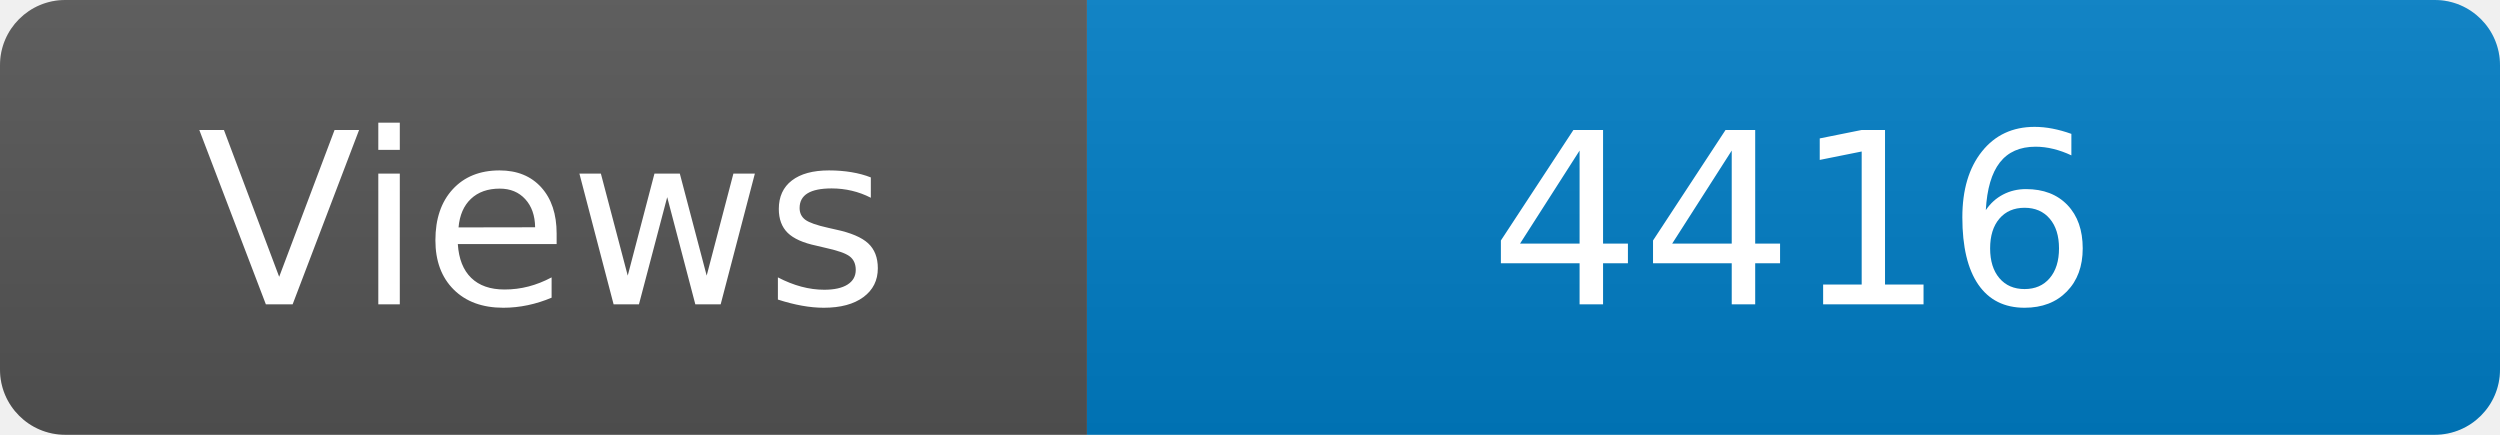
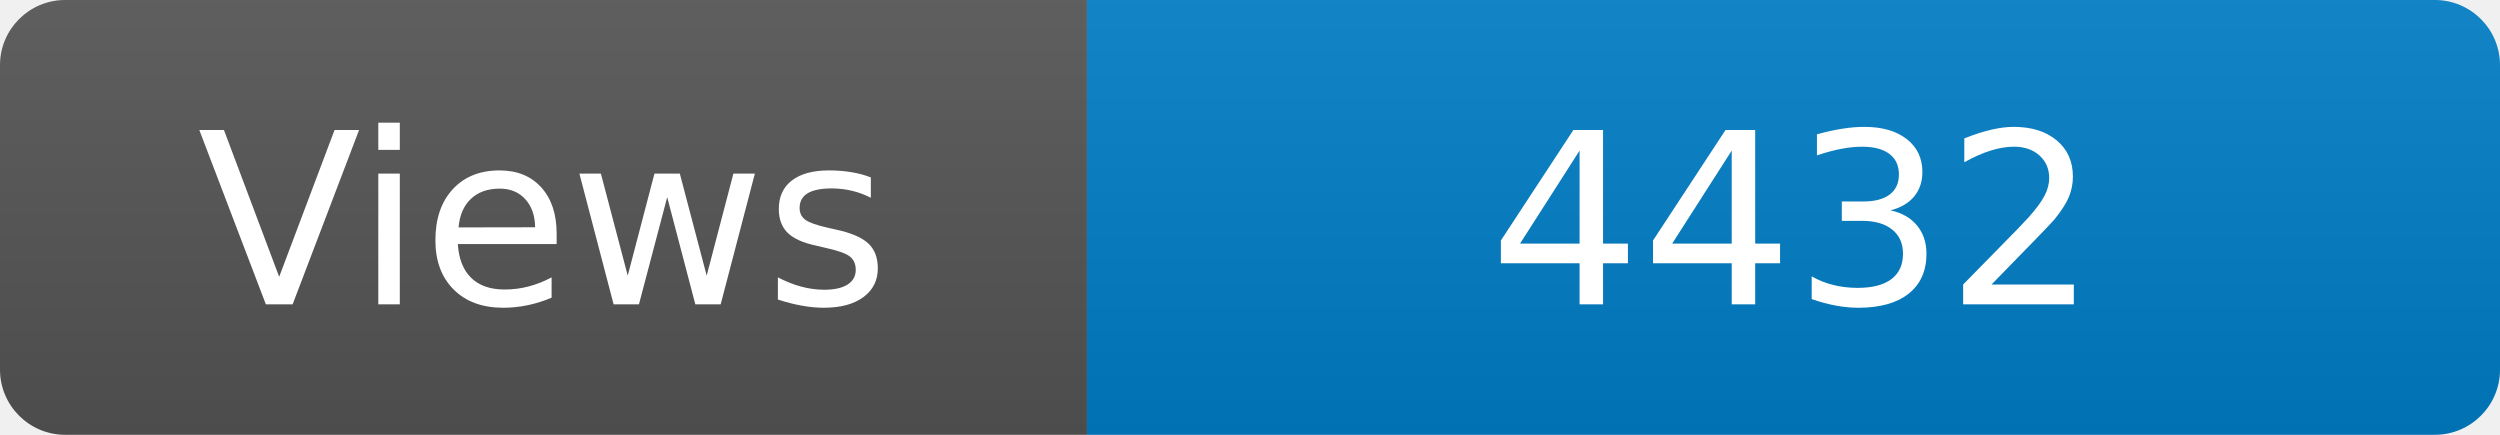
<svg xmlns="http://www.w3.org/2000/svg" width="115" height="20" role="img" aria-label="Maintained?: yes">
  <linearGradient id="s" x2="0" y2="100%">
    <stop offset="0" stop-color="#bbb" stop-opacity=".1" />
    <stop offset="1" stop-opacity=".1" />
  </linearGradient>
  <clipPath id="r">
    <rect width="115" height="20" rx="3" fill="#fff" />
  </clipPath>
  <g clip-path="url(#r)">
    <rect width="50" height="20" fill="#555" />
    <rect x="50" width="160" height="20" fill="#007ec6" />
    <rect width="115" height="20" fill="url(#s)" />
  </g>
  <g fill="#fff" text-anchor="middle" font-family="Verdana,Geneva,DejaVu Sans,sans-serif" font-size="110">
    <text x="250" y="140" transform="scale(.1)" fill="#fff">Views</text>
-     <text x="825" y="140" transform="scale(.1)" fill="#fff">4416</text>
+     <text x="825" y="140" transform="scale(.1)" fill="#fff">4432</text>
  </g>
</svg>
